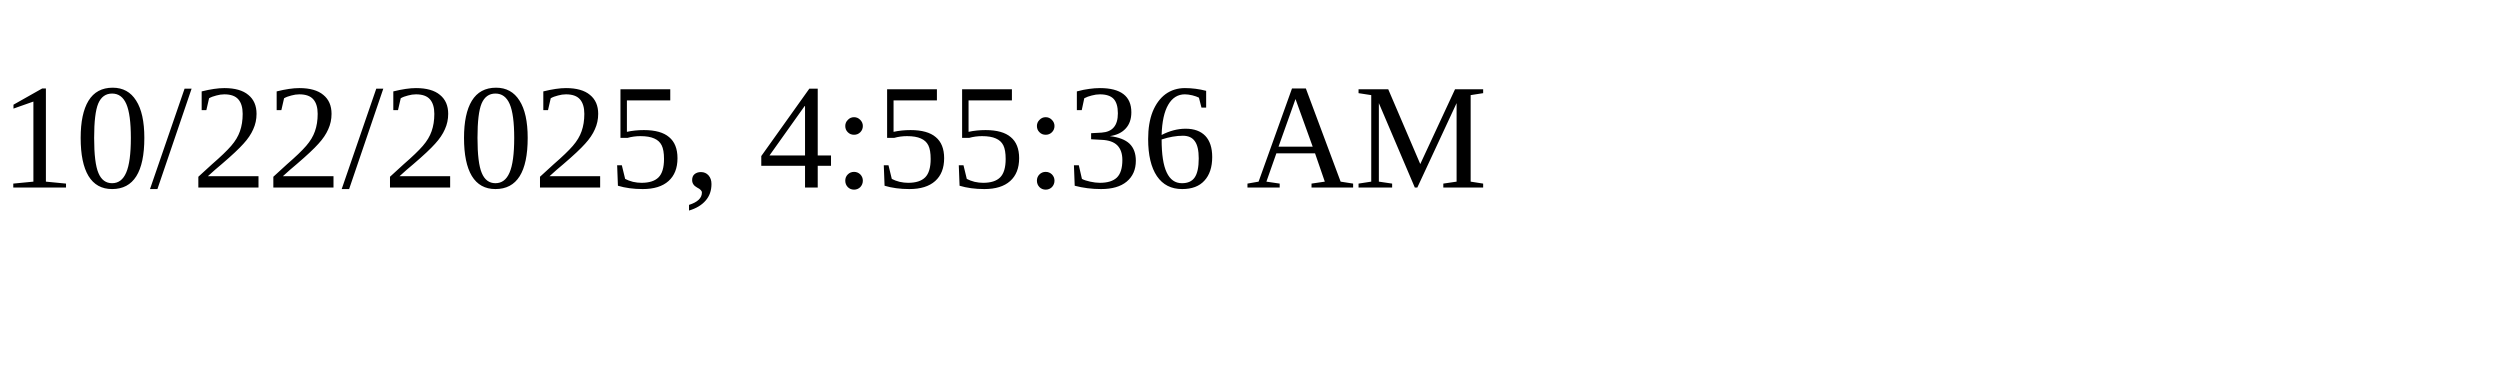
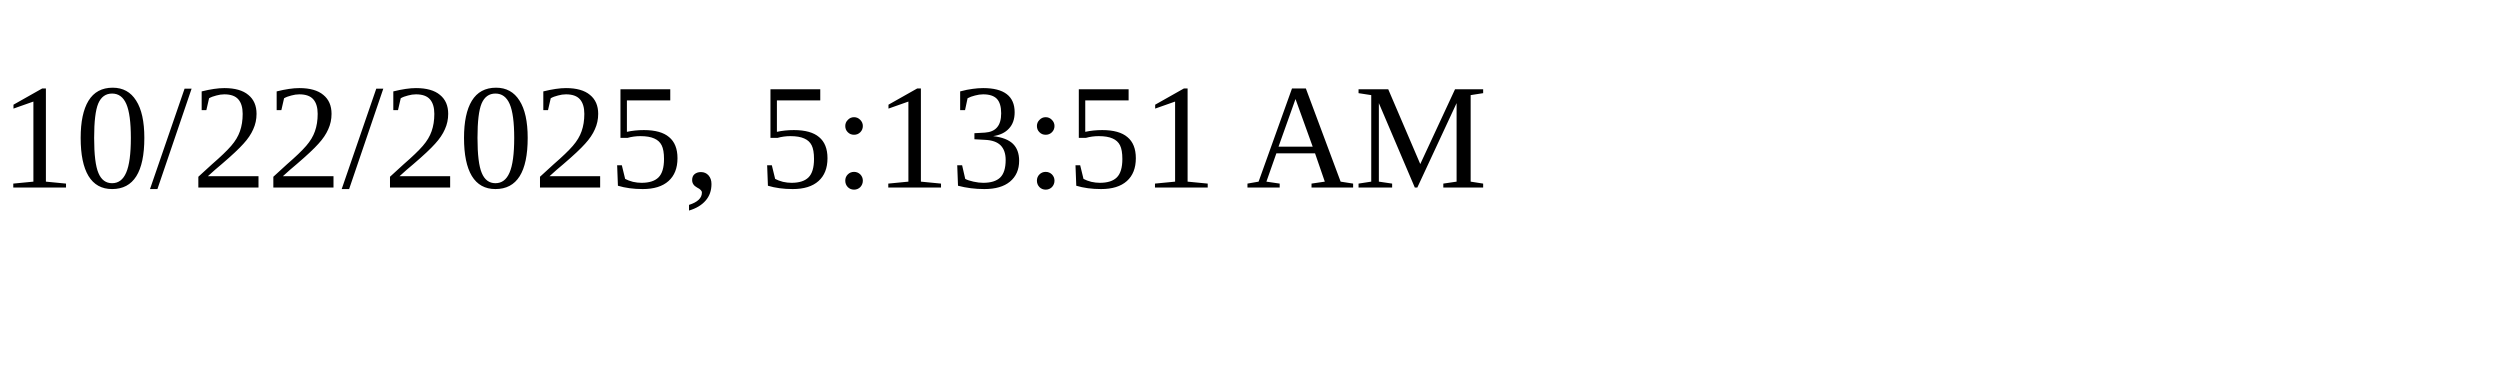
<svg xmlns="http://www.w3.org/2000/svg" height="30" width="200">
-   <text x="0" y="15">10/22/2025, 4:55:36 AM</text>
+   <text x="0" y="15">10/22/2025, 5:13:51 AM</text>
</svg>
